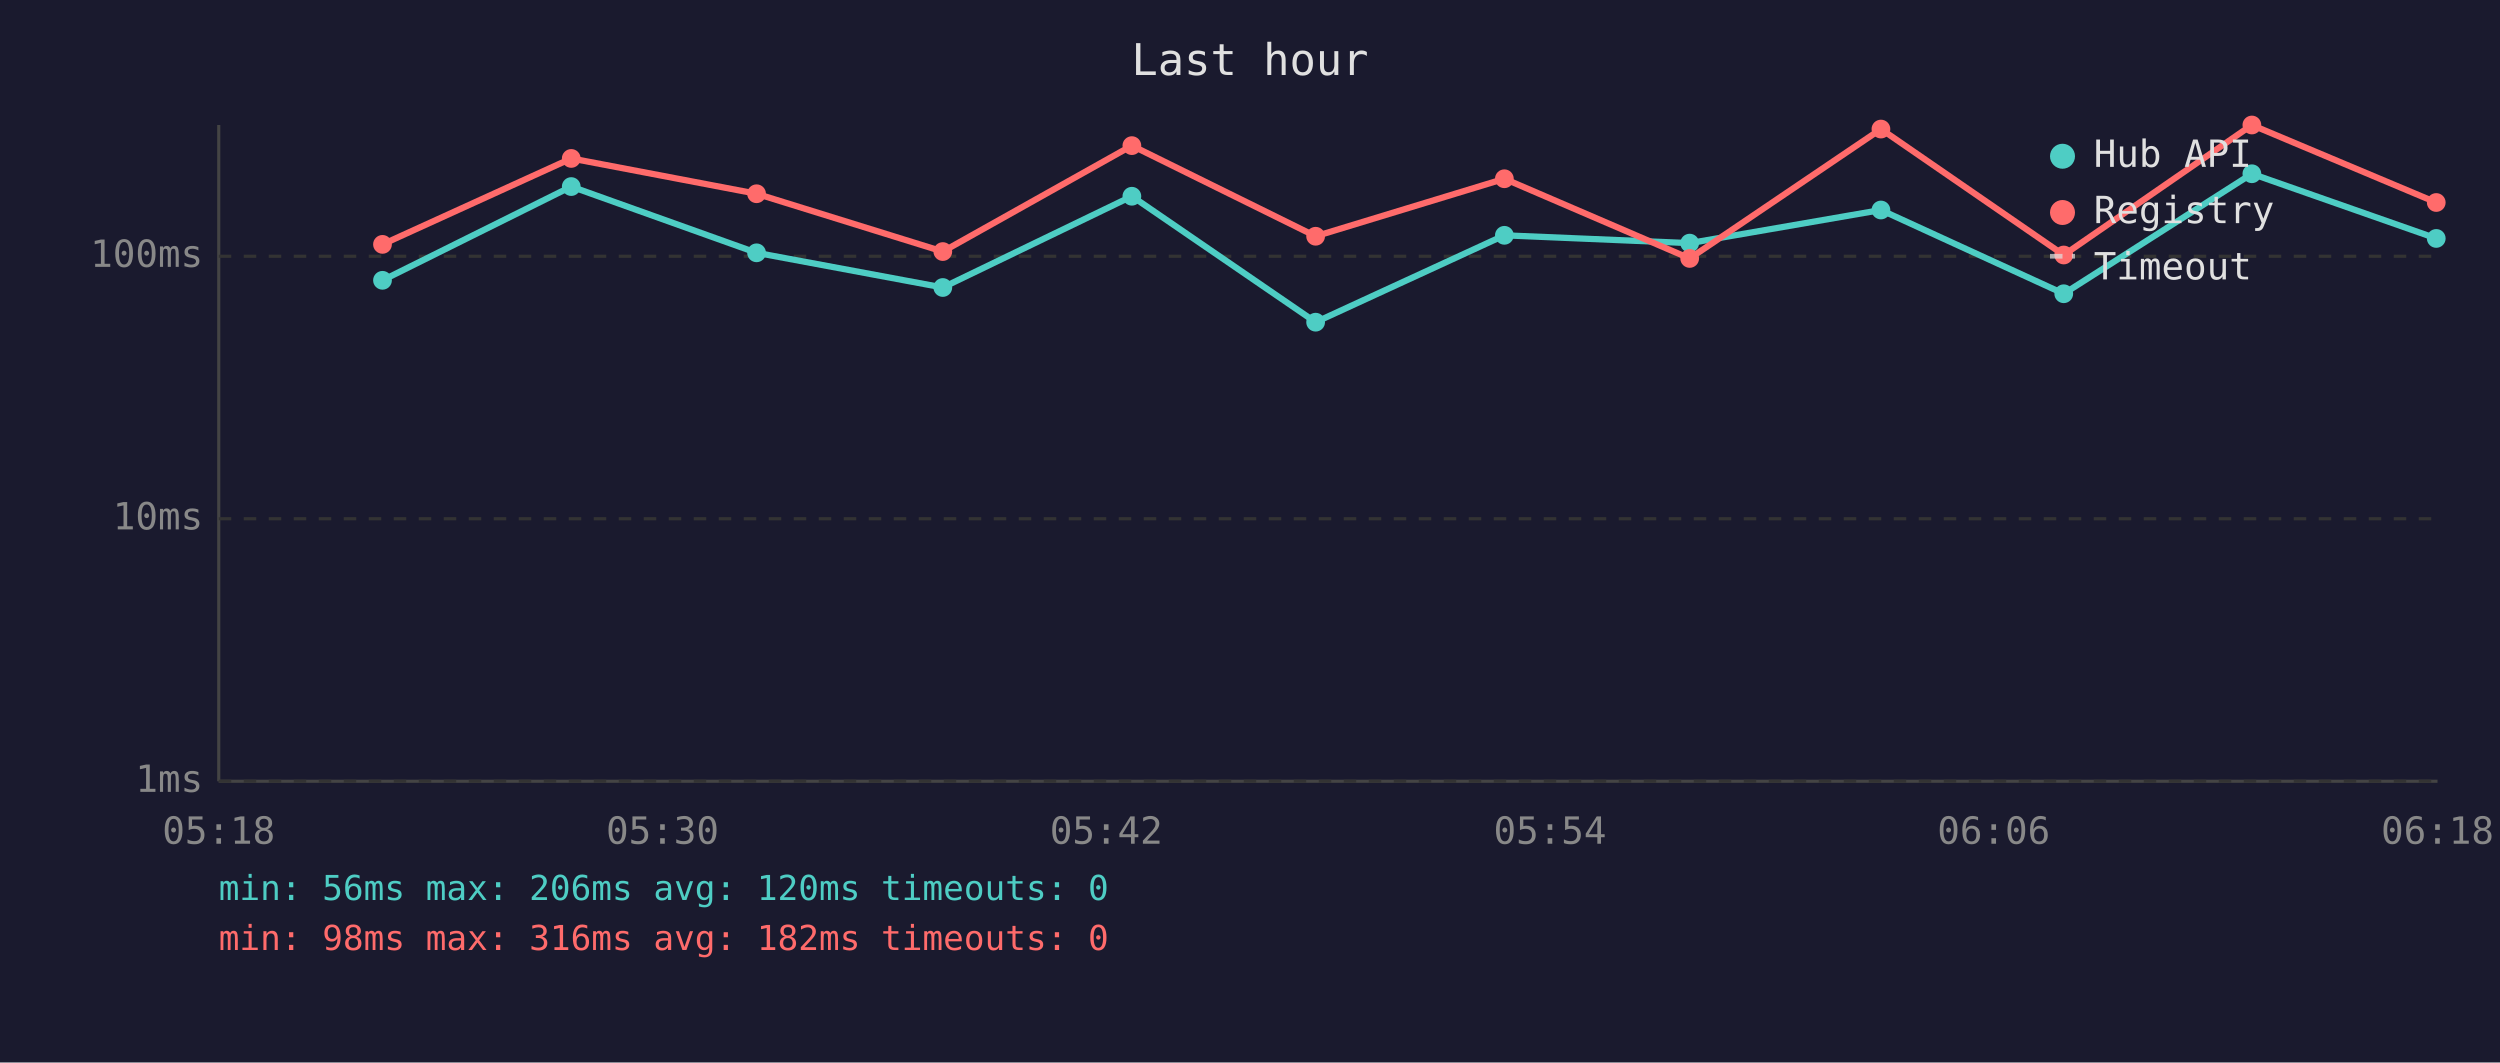
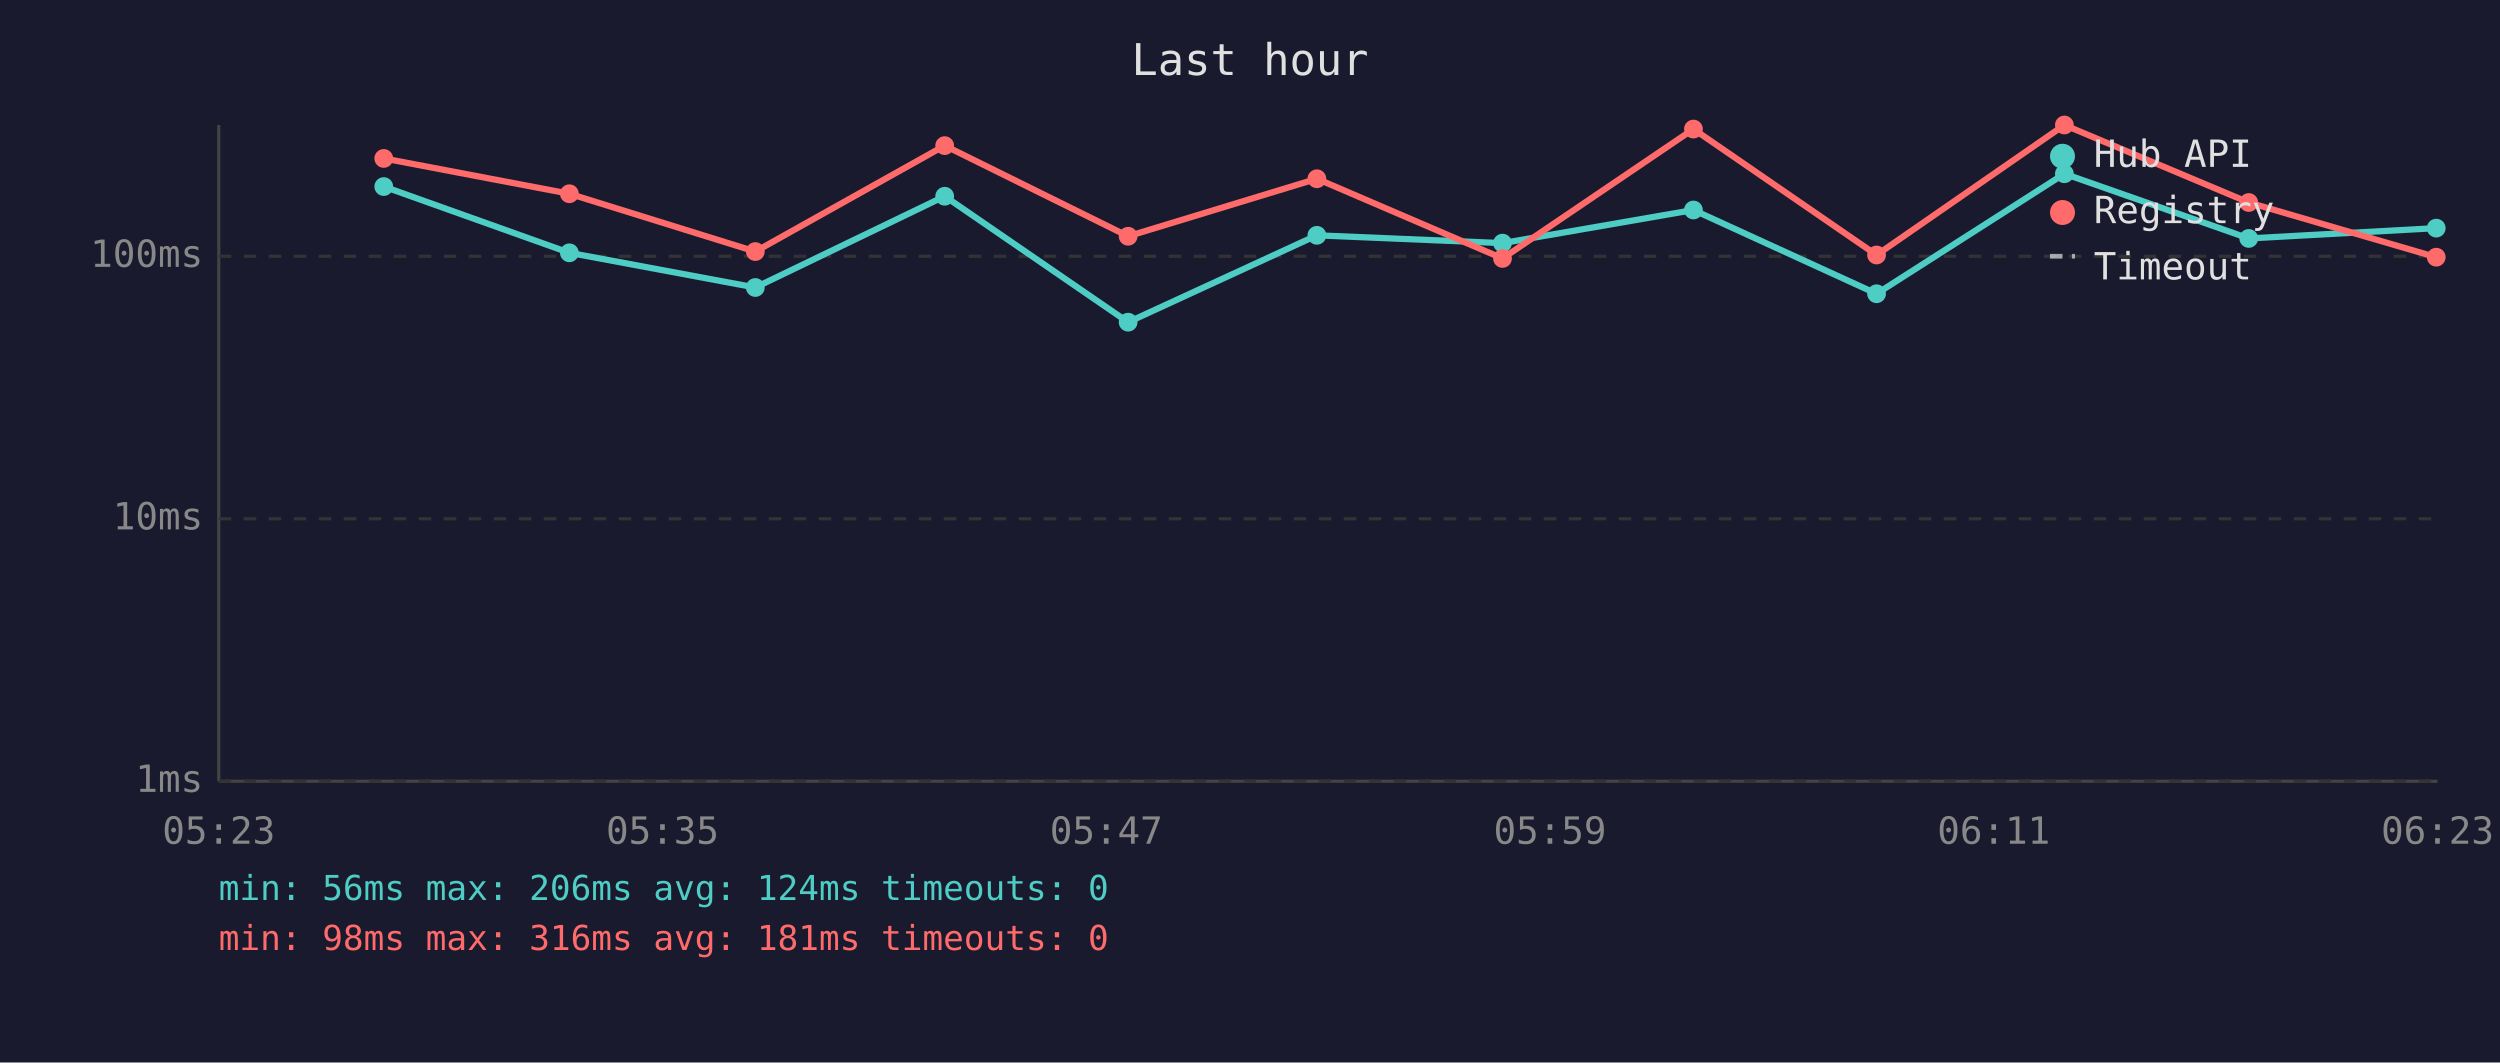
<svg xmlns="http://www.w3.org/2000/svg" viewBox="0 0 800 340" font-family="monospace" font-size="12">
  <rect width="800" height="340" fill="#1a1a2e" />
  <text x="400" y="24" fill="#e0e0e0" font-size="14" text-anchor="middle">Last hour</text>
  <line x1="70" y1="40" x2="70" y2="250" stroke="#444" stroke-width="1" />
  <line x1="70" y1="250" x2="780" y2="250" stroke="#444" stroke-width="1" />
  <line x1="70" y1="250" x2="780" y2="250" stroke="#333" stroke-width="1" stroke-dasharray="4" />
  <text x="65" y="250" fill="#888" text-anchor="end" dominant-baseline="middle">1ms</text>
  <line x1="70" y1="166" x2="780" y2="166" stroke="#333" stroke-width="1" stroke-dasharray="4" />
  <text x="65" y="166" fill="#888" text-anchor="end" dominant-baseline="middle">10ms</text>
  <line x1="70" y1="82" x2="780" y2="82" stroke="#333" stroke-width="1" stroke-dasharray="4" />
  <text x="65" y="82" fill="#888" text-anchor="end" dominant-baseline="middle">100ms</text>
-   <text x="70" y="270" fill="#888" text-anchor="middle">05:18</text>
-   <text x="212" y="270" fill="#888" text-anchor="middle">05:30</text>
-   <text x="354" y="270" fill="#888" text-anchor="middle">05:42</text>
-   <text x="496" y="270" fill="#888" text-anchor="middle">05:54</text>
-   <text x="638" y="270" fill="#888" text-anchor="middle">06:06</text>
-   <text x="780" y="270" fill="#888" text-anchor="middle">06:18</text>
-   <polyline points="122.4,89.7 182.8,59.7 242.1,80.9 301.7,92.0 362.2,62.8 421.0,103.1 481.4,75.3 540.7,77.8 601.9,67.2 660.4,94.0 720.6,55.6 779.6,76.3" fill="none" stroke="#4ecdc4" stroke-width="2" opacity="1" />
-   <circle cx="122.4" cy="89.7" r="3" fill="#4ecdc4" />
-   <circle cx="182.8" cy="59.7" r="3" fill="#4ecdc4" />
-   <circle cx="242.1" cy="80.9" r="3" fill="#4ecdc4" />
-   <circle cx="301.7" cy="92.0" r="3" fill="#4ecdc4" />
-   <circle cx="362.2" cy="62.8" r="3" fill="#4ecdc4" />
-   <circle cx="421.0" cy="103.1" r="3" fill="#4ecdc4" />
-   <circle cx="481.4" cy="75.3" r="3" fill="#4ecdc4" />
-   <circle cx="540.7" cy="77.8" r="3" fill="#4ecdc4" />
-   <circle cx="601.9" cy="67.2" r="3" fill="#4ecdc4" />
-   <circle cx="660.4" cy="94.0" r="3" fill="#4ecdc4" />
-   <circle cx="720.6" cy="55.6" r="3" fill="#4ecdc4" />
-   <circle cx="779.6" cy="76.3" r="3" fill="#4ecdc4" />
-   <polyline points="122.4,78.2 182.8,50.7 242.1,62.0 301.7,80.5 362.2,46.6 421.0,75.6 481.4,57.2 540.7,82.7 601.9,41.3 660.4,81.6 720.6,40.0 779.6,64.8" fill="none" stroke="#ff6b6b" stroke-width="2" opacity="1" />
-   <circle cx="122.4" cy="78.2" r="3" fill="#ff6b6b" />
-   <circle cx="182.8" cy="50.7" r="3" fill="#ff6b6b" />
-   <circle cx="242.1" cy="62.0" r="3" fill="#ff6b6b" />
-   <circle cx="301.7" cy="80.5" r="3" fill="#ff6b6b" />
-   <circle cx="362.2" cy="46.6" r="3" fill="#ff6b6b" />
-   <circle cx="421.0" cy="75.6" r="3" fill="#ff6b6b" />
-   <circle cx="481.4" cy="57.2" r="3" fill="#ff6b6b" />
-   <circle cx="540.7" cy="82.7" r="3" fill="#ff6b6b" />
-   <circle cx="601.9" cy="41.3" r="3" fill="#ff6b6b" />
-   <circle cx="660.4" cy="81.6" r="3" fill="#ff6b6b" />
-   <circle cx="720.6" cy="40.0" r="3" fill="#ff6b6b" />
-   <circle cx="779.6" cy="64.8" r="3" fill="#ff6b6b" />
+   <text x="70" y="270" fill="#888" text-anchor="middle">05:23</text>
+   <text x="212" y="270" fill="#888" text-anchor="middle">05:35</text>
+   <text x="354" y="270" fill="#888" text-anchor="middle">05:47</text>
+   <text x="496" y="270" fill="#888" text-anchor="middle">05:59</text>
+   <text x="638" y="270" fill="#888" text-anchor="middle">06:11</text>
+   <text x="780" y="270" fill="#888" text-anchor="middle">06:23</text>
+   <polyline points="122.8,59.7 182.2,80.9 241.7,92.0 302.3,62.8 361.0,103.1 421.4,75.3 480.8,77.8 541.9,67.2 600.5,94.0 660.6,55.6 719.6,76.3 779.6,73.0" fill="none" stroke="#4ecdc4" stroke-width="2" opacity="1" />
+   <circle cx="122.8" cy="59.7" r="3" fill="#4ecdc4" />
+   <circle cx="182.2" cy="80.9" r="3" fill="#4ecdc4" />
+   <circle cx="241.7" cy="92.0" r="3" fill="#4ecdc4" />
+   <circle cx="302.3" cy="62.8" r="3" fill="#4ecdc4" />
+   <circle cx="361.0" cy="103.1" r="3" fill="#4ecdc4" />
+   <circle cx="421.4" cy="75.3" r="3" fill="#4ecdc4" />
+   <circle cx="480.8" cy="77.8" r="3" fill="#4ecdc4" />
+   <circle cx="541.9" cy="67.2" r="3" fill="#4ecdc4" />
+   <circle cx="600.5" cy="94.0" r="3" fill="#4ecdc4" />
+   <circle cx="660.6" cy="55.6" r="3" fill="#4ecdc4" />
+   <circle cx="719.6" cy="76.3" r="3" fill="#4ecdc4" />
+   <circle cx="779.6" cy="73.0" r="3" fill="#4ecdc4" />
+   <polyline points="122.8,50.7 182.2,62.0 241.7,80.5 302.3,46.6 361.0,75.6 421.4,57.2 480.8,82.7 541.9,41.3 600.5,81.6 660.6,40.0 719.6,64.8 779.6,82.3" fill="none" stroke="#ff6b6b" stroke-width="2" opacity="1" />
+   <circle cx="122.8" cy="50.7" r="3" fill="#ff6b6b" />
+   <circle cx="182.2" cy="62.0" r="3" fill="#ff6b6b" />
+   <circle cx="241.7" cy="80.5" r="3" fill="#ff6b6b" />
+   <circle cx="302.3" cy="46.6" r="3" fill="#ff6b6b" />
+   <circle cx="361.0" cy="75.6" r="3" fill="#ff6b6b" />
+   <circle cx="421.4" cy="57.2" r="3" fill="#ff6b6b" />
+   <circle cx="480.8" cy="82.7" r="3" fill="#ff6b6b" />
+   <circle cx="541.9" cy="41.3" r="3" fill="#ff6b6b" />
+   <circle cx="600.5" cy="81.6" r="3" fill="#ff6b6b" />
+   <circle cx="660.6" cy="40.0" r="3" fill="#ff6b6b" />
+   <circle cx="719.6" cy="64.8" r="3" fill="#ff6b6b" />
+   <circle cx="779.6" cy="82.3" r="3" fill="#ff6b6b" />
  <circle cx="660" cy="50" r="4" fill="#4ecdc4" />
  <text x="670" y="50" fill="#e0e0e0" dominant-baseline="middle">Hub API</text>
  <circle cx="660" cy="68" r="4" fill="#ff6b6b" />
  <text x="670" y="68" fill="#e0e0e0" dominant-baseline="middle">Registry</text>
  <line x1="656" y1="82" x2="664" y2="82" stroke="#e0e0e0" stroke-width="1.5" stroke-dasharray="4,3" opacity="0.7" />
  <text x="670" y="86" fill="#e0e0e0" dominant-baseline="middle">Timeout</text>
-   <text x="70" y="288" fill="#4ecdc4" font-size="11">min: 56ms  max: 206ms  avg: 120ms  timeouts: 0</text>
-   <text x="70" y="304" fill="#ff6b6b" font-size="11">min: 98ms  max: 316ms  avg: 182ms  timeouts: 0</text>
+   <text x="70" y="288" fill="#4ecdc4" font-size="11">min: 56ms  max: 206ms  avg: 124ms  timeouts: 0</text>
+   <text x="70" y="304" fill="#ff6b6b" font-size="11">min: 98ms  max: 316ms  avg: 181ms  timeouts: 0</text>
</svg>
